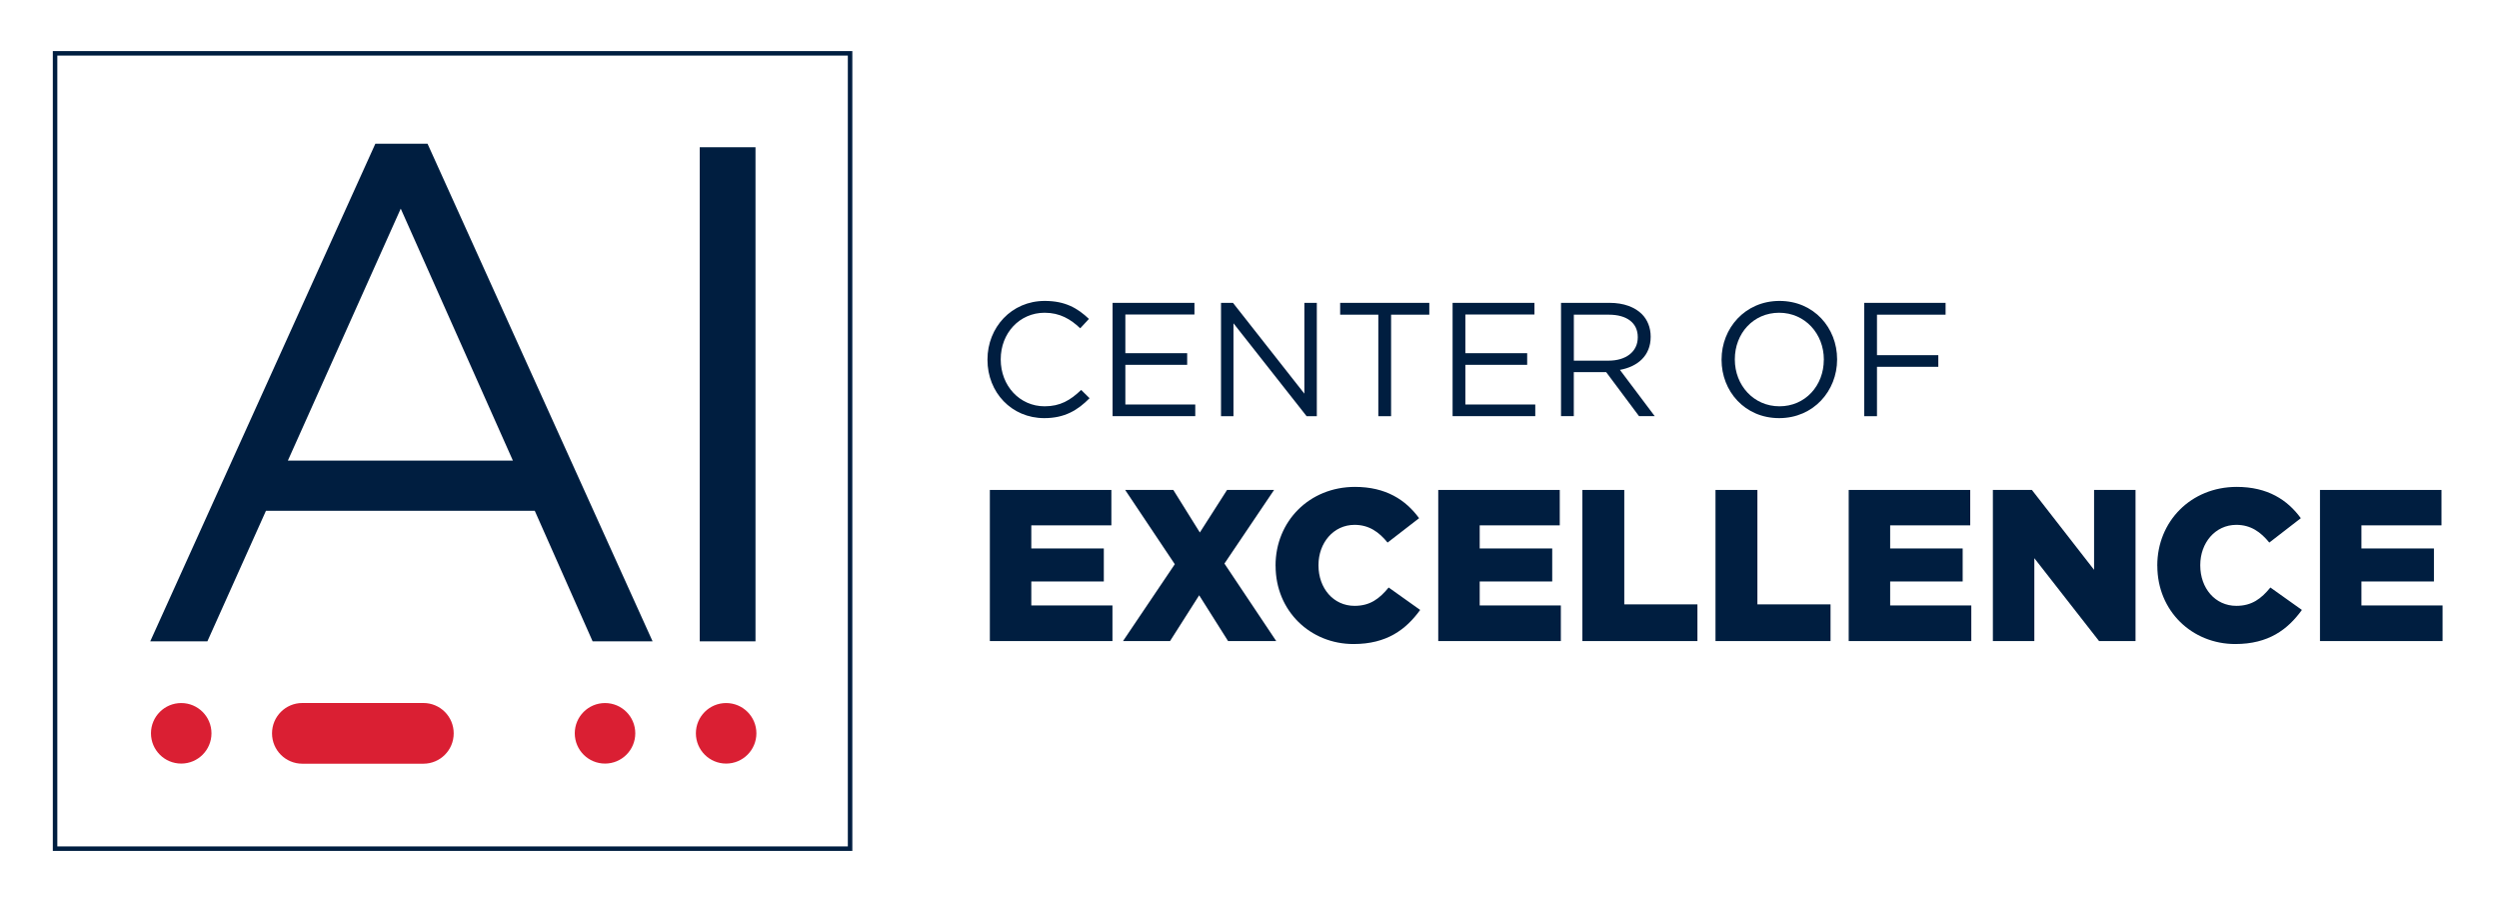
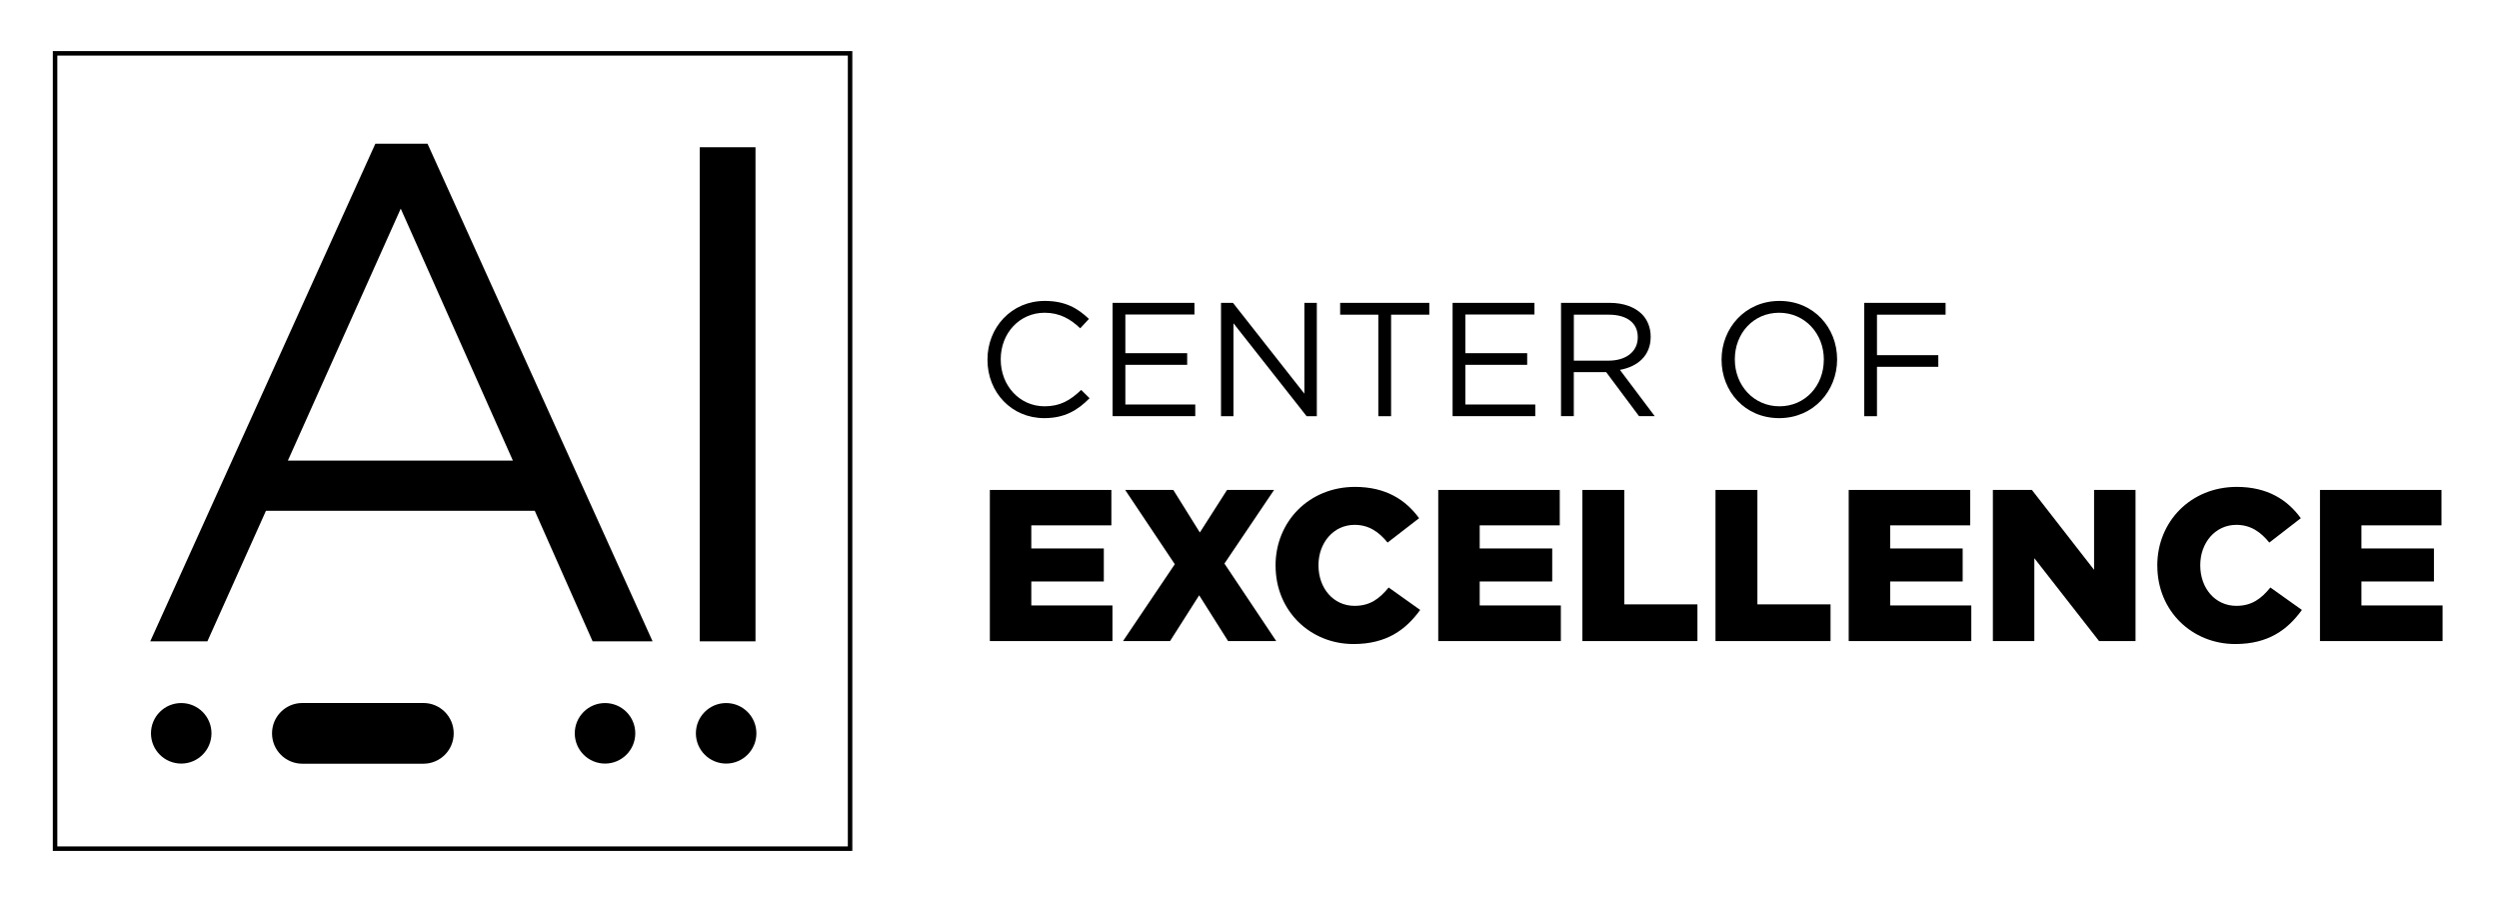
<svg xmlns="http://www.w3.org/2000/svg" id="AI_COE_logo" viewBox="0 0 555.87 199.75">
  <defs>
-     <style>.cls-1{fill:none;}.cls-2{fill:#da1f33;}.cls-3{fill:#001e40;}</style>
+     <style>.cls-1{fill:#000;}.cls-2{fill:none;}</style>
  </defs>
  <g id="Center">
-     <rect class="cls-1" x="217.2" y="16.26" width="445.09" height="133.25" />
-     <path class="cls-3" d="M219.65,80.01v-.07c0-7.13,5.33-13.03,12.74-13.03,4.57,0,7.31,1.62,9.83,4l-1.94,2.09c-2.12-2.02-4.5-3.46-7.92-3.46-5.58,0-9.76,4.54-9.76,10.33v.07c0,5.83,4.21,10.4,9.76,10.4,3.46,0,5.72-1.33,8.13-3.64l1.87,1.84c-2.63,2.66-5.51,4.43-10.08,4.43-7.27,0-12.63-5.72-12.63-12.96Z" />
-     <path class="cls-3" d="M247.48,67.34h18.21v2.59h-15.37v8.6h13.75v2.59h-13.75v8.82h15.55v2.59h-18.39v-25.2Z" />
-     <path class="cls-3" d="M271.6,67.34h2.66l15.88,20.19v-20.19h2.77v25.2h-2.27l-16.27-20.66v20.66h-2.77v-25.2Z" />
-     <path class="cls-3" d="M306.59,69.97h-8.49v-2.63h19.83v2.63h-8.5v22.57h-2.84v-22.57Z" />
-     <path class="cls-3" d="M323.11,67.34h18.21v2.59h-15.37v8.6h13.75v2.59h-13.75v8.82h15.55v2.59h-18.39v-25.2Z" />
-     <path class="cls-3" d="M347.23,67.34h10.84c3.1,0,5.58.94,7.16,2.52,1.22,1.22,1.94,2.99,1.94,4.97v.07c0,4.18-2.88,6.62-6.84,7.34l7.74,10.29h-3.49l-7.31-9.79h-7.2v9.79h-2.84v-25.2ZM357.82,80.19c3.78,0,6.48-1.94,6.48-5.18v-.07c0-3.1-2.38-4.97-6.44-4.97h-7.78v10.22h7.74Z" />
-     <path class="cls-3" d="M382.94,80.01v-.07c0-6.95,5.22-13.03,12.89-13.03s12.81,6.01,12.81,12.96v.07c0,6.95-5.22,13.03-12.89,13.03s-12.81-6.01-12.81-12.96ZM405.69,80.01v-.07c0-5.72-4.18-10.4-9.94-10.4s-9.86,4.61-9.86,10.33v.07c0,5.72,4.18,10.4,9.93,10.4s9.86-4.61,9.86-10.33Z" />
-     <path class="cls-3" d="M414.66,67.34h18.11v2.63h-15.26v9h13.64v2.59h-13.64v10.98h-2.84v-25.2Z" />
-     <path class="cls-3" d="M220.18,108.94h27.03v7.87h-17.81v5.14h16.13v7.34h-16.13v5.33h18.05v7.92h-27.27v-33.6Z" />
-     <path class="cls-3" d="M283.4,108.94l-11.04,16.37,11.52,17.23h-10.71l-6.43-10.18-6.48,10.18h-10.46l11.52-17.09-11.04-16.51h10.71l5.9,9.46,6.05-9.46h10.46Z" />
-     <path class="cls-3" d="M283.73,125.83v-.1c0-9.79,7.49-17.47,17.67-17.47,6.86,0,11.28,2.88,14.26,6.96l-7.01,5.42c-1.92-2.35-4.13-3.94-7.35-3.94-4.7,0-8.02,4.03-8.02,8.93v.1c0,5.04,3.31,8.98,8.02,8.98,3.51,0,5.57-1.63,7.59-4.08l7.01,4.99c-3.17,4.37-7.44,7.58-14.83,7.58-9.6,0-17.33-7.34-17.33-17.38Z" />
-     <path class="cls-3" d="M319.92,108.94h27.03v7.87h-17.81v5.14h16.13v7.34h-16.13v5.33h18.05v7.92h-27.27v-33.6Z" />
-     <path class="cls-3" d="M351.99,108.94h9.31v25.44h16.27v8.16h-25.59v-33.6Z" />
-     <path class="cls-3" d="M381.6,108.94h9.31v25.44h16.27v8.16h-25.59v-33.6Z" />
-     <path class="cls-3" d="M411.22,108.94h27.03v7.87h-17.81v5.14h16.13v7.34h-16.13v5.33h18.05v7.92h-27.27v-33.6Z" />
-     <path class="cls-3" d="M443.28,108.94h8.69l13.83,17.76v-17.76h9.22v33.6h-8.11l-14.4-18.43v18.43h-9.22v-33.6Z" />
-     <path class="cls-3" d="M479.86,125.83v-.1c0-9.79,7.49-17.47,17.67-17.47,6.87,0,11.28,2.88,14.26,6.96l-7.01,5.42c-1.92-2.35-4.13-3.94-7.34-3.94-4.71,0-8.02,4.03-8.02,8.93v.1c0,5.04,3.31,8.98,8.02,8.98,3.5,0,5.57-1.63,7.58-4.08l7.01,4.99c-3.17,4.37-7.44,7.58-14.83,7.58-9.6,0-17.33-7.34-17.33-17.38Z" />
-     <path class="cls-3" d="M516.05,108.94h27.03v7.87h-17.81v5.14h16.13v7.34h-16.13v5.33h18.05v7.92h-27.27v-33.6Z" />
+     <rect class="cls-2" x="217.2" y="16.26" width="445.09" height="133.25" />
+     <path class="cls-1" d="M219.65,80.01v-.07c0-7.13,5.33-13.03,12.74-13.03,4.57,0,7.31,1.62,9.83,4l-1.94,2.09c-2.12-2.02-4.5-3.46-7.92-3.46-5.58,0-9.76,4.54-9.76,10.33v.07c0,5.83,4.21,10.4,9.76,10.4,3.46,0,5.72-1.33,8.13-3.64l1.87,1.84c-2.63,2.66-5.51,4.43-10.08,4.43-7.27,0-12.63-5.72-12.63-12.96Z" />
+     <path class="cls-1" d="M247.48,67.34h18.21v2.59h-15.37v8.6h13.75v2.59h-13.75v8.82h15.55v2.59h-18.39v-25.2Z" />
+     <path class="cls-1" d="M271.6,67.34h2.66l15.88,20.19v-20.19h2.77v25.2h-2.27l-16.27-20.66v20.66h-2.77v-25.2Z" />
+     <path class="cls-1" d="M306.59,69.97h-8.49v-2.63h19.83v2.63h-8.5v22.57h-2.84v-22.57Z" />
+     <path class="cls-1" d="M323.11,67.34h18.21v2.59h-15.37v8.6h13.75v2.59h-13.75v8.82h15.55v2.59h-18.39v-25.2Z" />
+     <path class="cls-1" d="M347.23,67.34h10.84c3.1,0,5.58.94,7.16,2.52,1.22,1.22,1.94,2.99,1.94,4.97v.07c0,4.18-2.88,6.62-6.84,7.34l7.74,10.29h-3.49l-7.31-9.79h-7.2v9.79h-2.84v-25.2ZM357.82,80.19c3.78,0,6.48-1.94,6.48-5.18v-.07c0-3.1-2.38-4.97-6.44-4.97h-7.78v10.22h7.74Z" />
+     <path class="cls-1" d="M382.94,80.01v-.07c0-6.95,5.22-13.03,12.89-13.03s12.81,6.01,12.81,12.96v.07c0,6.95-5.22,13.03-12.89,13.03s-12.81-6.01-12.81-12.96ZM405.69,80.01v-.07c0-5.72-4.18-10.4-9.94-10.4s-9.86,4.61-9.86,10.33v.07c0,5.72,4.18,10.4,9.93,10.4s9.86-4.61,9.86-10.33Z" />
+     <path class="cls-1" d="M414.66,67.34h18.11v2.63h-15.26v9h13.64v2.59h-13.64v10.98h-2.84v-25.2Z" />
+     <path class="cls-1" d="M220.18,108.94h27.03v7.87h-17.81v5.14h16.13v7.34h-16.13v5.33h18.05v7.92h-27.27v-33.6Z" />
+     <path class="cls-1" d="M283.4,108.94l-11.04,16.37,11.52,17.23h-10.71l-6.43-10.18-6.48,10.18h-10.46l11.52-17.09-11.04-16.51h10.71l5.9,9.46,6.05-9.46h10.46Z" />
+     <path class="cls-1" d="M283.73,125.83v-.1c0-9.79,7.49-17.47,17.67-17.47,6.86,0,11.28,2.88,14.26,6.96l-7.01,5.42c-1.92-2.35-4.13-3.94-7.35-3.94-4.7,0-8.02,4.03-8.02,8.93v.1c0,5.04,3.31,8.98,8.02,8.98,3.51,0,5.57-1.63,7.59-4.08l7.01,4.99c-3.17,4.37-7.44,7.58-14.83,7.58-9.6,0-17.33-7.34-17.33-17.38Z" />
+     <path class="cls-1" d="M319.92,108.94h27.03v7.87h-17.81v5.14h16.13v7.34h-16.13v5.33h18.05v7.92h-27.27v-33.6Z" />
+     <path class="cls-1" d="M351.99,108.94h9.31v25.44h16.27v8.16h-25.59v-33.6Z" />
+     <path class="cls-1" d="M381.6,108.94h9.31v25.44h16.27v8.16h-25.59v-33.6Z" />
+     <path class="cls-1" d="M411.22,108.94h27.03v7.87h-17.81v5.14h16.13v7.34h-16.13v5.33h18.05v7.92h-27.27v-33.6Z" />
+     <path class="cls-1" d="M443.28,108.94h8.69l13.83,17.76v-17.76h9.22v33.6h-8.11l-14.4-18.43v18.43h-9.22v-33.6Z" />
+     <path class="cls-1" d="M479.86,125.83v-.1c0-9.79,7.49-17.47,17.67-17.47,6.87,0,11.28,2.88,14.26,6.96l-7.01,5.42c-1.92-2.35-4.13-3.94-7.34-3.94-4.71,0-8.02,4.03-8.02,8.93v.1c0,5.04,3.31,8.98,8.02,8.98,3.5,0,5.57-1.63,7.58-4.08l7.01,4.99c-3.17,4.37-7.44,7.58-14.83,7.58-9.6,0-17.33-7.34-17.33-17.38Z" />
+     <path class="cls-1" d="M516.05,108.94h27.03v7.87h-17.81v5.14h16.13v7.34h-16.13v5.33h18.05v7.92h-27.27v-33.6Z" />
  </g>
  <g id="AI_Box">
-     <path class="cls-3" d="M188.59,12.36v175.84H12.75V12.36h175.84M189.59,11.36H11.75v177.84h177.84V11.36h0Z" />
+     <path class="cls-1" d="M188.59,12.36v175.84H12.75V12.36h175.84M189.59,11.36H11.75v177.84h177.84V11.36h0Z" />
  </g>
  <g id="AI">
-     <path class="cls-3" d="M83.49,31.96h11.61l50.06,110.64h-13.34l-12.87-29.03h-59.79l-13.03,29.03h-12.71L83.49,31.96ZM114.09,102.42l-24.95-56.03-25.11,56.03h50.06Z" />
-     <path class="cls-3" d="M155.65,32.74h12.4v109.86h-12.4V32.74Z" />
+     <path class="cls-1" d="M83.49,31.96h11.61l50.06,110.64h-13.34l-12.87-29.03h-59.79l-13.03,29.03h-12.71L83.49,31.96ZM114.09,102.42l-24.95-56.03-25.11,56.03h50.06Z" />
+     <path class="cls-1" d="M155.65,32.74h12.4v109.86h-12.4V32.74Z" />
  </g>
-   <g id="AI_dots_red">
-     <circle class="cls-2" cx="40.31" cy="163.05" r="6.73" />
-     <circle class="cls-2" cx="134.58" cy="163.05" r="6.73" />
-     <circle class="cls-2" cx="161.52" cy="163.05" r="6.73" />
-     <rect class="cls-2" x="60.51" y="156.31" width="40.41" height="13.5" rx="6.74" ry="6.74" />
+   <g id="AI_dots_white">
+     <circle class="cls-1" cx="40.31" cy="163.05" r="6.73" />
+     <circle class="cls-1" cx="134.58" cy="163.05" r="6.73" />
+     <circle class="cls-1" cx="161.52" cy="163.05" r="6.73" />
+     <rect class="cls-1" x="60.51" y="156.31" width="40.41" height="13.5" rx="6.74" ry="6.74" />
  </g>
</svg>
